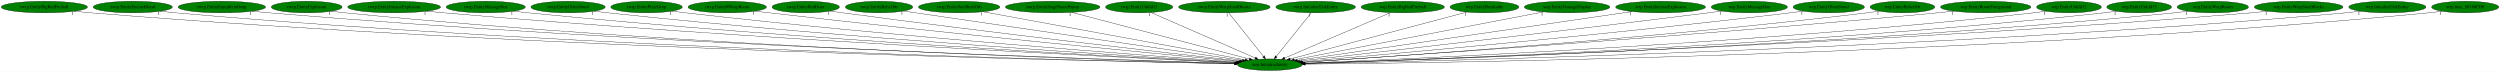
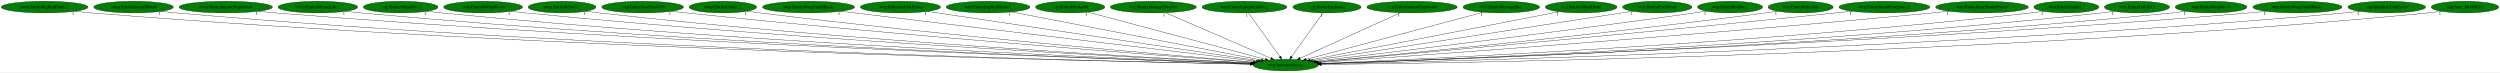
- <svg xmlns="http://www.w3.org/2000/svg" xmlns:xlink="http://www.w3.org/1999/xlink" width="7805pt" height="224pt" viewBox="0.00 0.00 7805.18 224.00">
+ <svg xmlns="http://www.w3.org/2000/svg" xmlns:xlink="http://www.w3.org/1999/xlink" width="7759pt" height="224pt" viewBox="0.00 0.00 7759.18 224.00">
  <g id="graph0" class="graph" transform="scale(1 1) rotate(0) translate(4 220)">
-     <polygon fill="white" stroke="transparent" points="-4,4 -4,-220 7801.18,-220 7801.18,4 -4,4" />
+     <polygon fill="white" stroke="transparent" points="-4,4 -4,-220 7755.18,-220 7755.18,4 -4,4" />
    <g id="node1" class="node">
-       <ellipse fill="green" stroke="black" cx="3960.54" cy="-18" rx="100.98" ry="18" />
-       <text text-anchor="middle" x="3960.54" y="-14.3" font-family="Times,serif" font-size="14.00">wrp.InitializeEntity</text>
+       <ellipse fill="green" stroke="black" cx="3986.54" cy="-18" rx="100.98" ry="18" />
+       <text text-anchor="middle" x="3986.54" y="-14.3" font-family="Times,serif" font-size="14.00">wrp.InitializeEntity</text>
    </g>
    <g id="node2" class="node">
      <g id="a_node2">
        <a xlink:href="rwrp.EntityBigRedFireball.svg" xlink:title="rwrp.EntityBigRedFireball">
          <ellipse fill="green" stroke="black" cx="134.54" cy="-198" rx="134.58" ry="18" />
          <text text-anchor="middle" x="134.54" y="-194.3" font-family="Times,serif" font-size="14.00">rwrp.EntityBigRedFireball</text>
        </a>
      </g>
    </g>
    <g id="edge1" class="edge">
-       <path fill="none" stroke="black" d="M227.78,-184.97C244.65,-183.09 262.1,-181.33 278.54,-180 1686.49,-66.27 3404.26,-28.96 3850.48,-20.85" />
-       <polygon fill="black" stroke="black" points="3850.85,-24.34 3860.79,-20.66 3850.72,-17.34 3850.85,-24.34" />
+       <path fill="none" stroke="black" d="M227.78,-184.97C244.65,-183.09 262.1,-181.33 278.54,-180 1697.58,-65.59 3429.13,-28.74 3876.79,-20.79" />
+       <polygon fill="black" stroke="black" points="3876.87,-24.29 3886.81,-20.62 3876.75,-17.29 3876.87,-24.29" />
      <text text-anchor="middle" x="222.78" y="-173.77" font-family="Times,serif" font-size="14.00">1</text>
    </g>
    <g id="node3" class="node">
      <g id="a_node3">
        <a xlink:href="rwrp.EntityEnemyBlood.svg" xlink:title="rwrp.EntityEnemyBlood">
          <ellipse fill="green" stroke="black" cx="410.54" cy="-198" rx="123.48" ry="18" />
          <text text-anchor="middle" x="410.54" y="-194.3" font-family="Times,serif" font-size="14.00">rwrp.EntityEnemyBlood</text>
        </a>
      </g>
    </g>
    <g id="edge2" class="edge">
-       <path fill="none" stroke="black" d="M496.28,-185.02C511.98,-183.11 528.23,-181.34 543.54,-180 1841.62,-66.64 3424.57,-29.33 3850.61,-20.98" />
-       <polygon fill="black" stroke="black" points="3850.83,-24.48 3860.76,-20.78 3850.69,-17.48 3850.83,-24.48" />
-       <text text-anchor="middle" x="491.28" y="-173.82" font-family="Times,serif" font-size="14.00">1</text>
+       <path fill="none" stroke="black" d="M495.99,-184.96C511.46,-183.08 527.46,-181.32 542.54,-180 1851.56,-65.3 3448.13,-28.92 3876.46,-20.89" />
+       <polygon fill="black" stroke="black" points="3876.73,-24.38 3886.67,-20.7 3876.6,-17.38 3876.73,-24.38" />
+       <text text-anchor="middle" x="490.99" y="-173.76" font-family="Times,serif" font-size="14.00">1</text>
    </g>
    <g id="node4" class="node">
      <g id="a_node4">
-         <a xlink:href="rwrp.EntityEquipItemDrop.svg" xlink:title="rwrp.EntityEquipItemDrop">
-           <ellipse fill="green" stroke="black" cx="688.54" cy="-198" rx="136.48" ry="18" />
-           <text text-anchor="middle" x="688.54" y="-194.3" font-family="Times,serif" font-size="14.00">rwrp.EntityEquipItemDrop</text>
+         <a xlink:href="rwrp.EntityIntenseExplosion.svg" xlink:title="rwrp.EntityIntenseExplosion">
+           <ellipse fill="green" stroke="black" cx="696.54" cy="-198" rx="144.87" ry="18" />
+           <text text-anchor="middle" x="696.54" y="-194.3" font-family="Times,serif" font-size="14.00">rwrp.EntityIntenseExplosion</text>
        </a>
      </g>
    </g>
    <g id="edge3" class="edge">
-       <path fill="none" stroke="black" d="M783.48,-185.05C800.46,-183.16 818.01,-181.39 834.54,-180 2014.37,-81.03 3450.17,-33.91 3851.68,-22.06" />
-       <polygon fill="black" stroke="black" points="3851.94,-25.56 3861.83,-21.77 3851.73,-18.56 3851.94,-25.56" />
-       <text text-anchor="middle" x="778.48" y="-173.85" font-family="Times,serif" font-size="14.00">1</text>
+       <path fill="none" stroke="black" d="M797.52,-185C815.17,-183.14 833.38,-181.39 850.54,-180 2035.11,-84.29 3476.26,-34.84 3878.04,-22.26" />
+       <polygon fill="black" stroke="black" points="3878.31,-25.76 3888.2,-21.95 3878.09,-18.76 3878.31,-25.76" />
+       <text text-anchor="middle" x="792.52" y="-173.8" font-family="Times,serif" font-size="14.00">1</text>
    </g>
    <g id="node5" class="node">
      <g id="a_node5">
-         <a xlink:href="rwrp.EntityExplosion.svg" xlink:title="rwrp.EntityExplosion">
-           <ellipse fill="green" stroke="black" cx="953.54" cy="-198" rx="110.48" ry="18" />
-           <text text-anchor="middle" x="953.54" y="-194.3" font-family="Times,serif" font-size="14.00">rwrp.EntityExplosion</text>
+         <a xlink:href="rwrp.EntityMessageBox.svg" xlink:title="rwrp.EntityMessageBox">
+           <ellipse fill="green" stroke="black" cx="982.54" cy="-198" rx="123.48" ry="18" />
+           <text text-anchor="middle" x="982.54" y="-194.3" font-family="Times,serif" font-size="14.00">rwrp.EntityMessageBox</text>
        </a>
      </g>
    </g>
    <g id="edge4" class="edge">
-       <path fill="none" stroke="black" d="M1030.56,-185.01C1044.5,-183.12 1058.94,-181.35 1072.54,-180 2153.01,-72.91 3468.49,-31.87 3851.26,-21.7" />
-       <polygon fill="black" stroke="black" points="3851.59,-25.19 3861.49,-21.43 3851.4,-18.19 3851.59,-25.19" />
-       <text text-anchor="middle" x="1025.56" y="-173.81" font-family="Times,serif" font-size="14.00">1</text>
+       <path fill="none" stroke="black" d="M1068.36,-185.04C1083.71,-183.16 1099.58,-181.38 1114.54,-180 2189.74,-80.76 3497.44,-34.31 3877.92,-22.27" />
+       <polygon fill="black" stroke="black" points="3878.2,-25.76 3888.09,-21.95 3877.98,-18.76 3878.2,-25.76" />
+       <text text-anchor="middle" x="1063.36" y="-173.84" font-family="Times,serif" font-size="14.00">1</text>
    </g>
    <g id="node6" class="node">
      <g id="a_node6">
-         <a xlink:href="rwrp.EntityIntenseExplosion.svg" xlink:title="rwrp.EntityIntenseExplosion">
-           <ellipse fill="green" stroke="black" cx="1226.54" cy="-198" rx="144.87" ry="18" />
-           <text text-anchor="middle" x="1226.54" y="-194.3" font-family="Times,serif" font-size="14.00">rwrp.EntityIntenseExplosion</text>
+         <a xlink:href="rwrp.EntityOlroxDrool.svg" xlink:title="rwrp.EntityOlroxDrool">
+           <ellipse fill="green" stroke="black" cx="1239.54" cy="-198" rx="115.88" ry="18" />
+           <text text-anchor="middle" x="1239.54" y="-194.3" font-family="Times,serif" font-size="14.00">rwrp.EntityOlroxDrool</text>
        </a>
      </g>
    </g>
    <g id="edge5" class="edge">
-       <path fill="none" stroke="black" d="M1327.95,-185.11C1345.47,-183.26 1363.52,-181.47 1380.54,-180 2338.83,-97.25 3500.9,-40.21 3853.86,-23.83" />
-       <polygon fill="black" stroke="black" points="3854.24,-27.32 3864.07,-23.36 3853.92,-20.33 3854.24,-27.32" />
-       <text text-anchor="middle" x="1322.95" y="-173.91" font-family="Times,serif" font-size="14.00">1</text>
+       <path fill="none" stroke="black" d="M1320.46,-185.11C1335.11,-183.21 1350.26,-181.41 1364.54,-180 2337.8,-84.07 3520.3,-35.88 3878.61,-22.77" />
+       <polygon fill="black" stroke="black" points="3878.85,-26.26 3888.71,-22.4 3878.59,-19.27 3878.85,-26.26" />
+       <text text-anchor="middle" x="1315.46" y="-173.91" font-family="Times,serif" font-size="14.00">1</text>
    </g>
    <g id="node7" class="node">
      <g id="a_node7">
-         <a xlink:href="rwrp.EntityMessageBox.svg" xlink:title="rwrp.EntityMessageBox">
-           <ellipse fill="green" stroke="black" cx="1512.54" cy="-198" rx="123.48" ry="18" />
-           <text text-anchor="middle" x="1512.54" y="-194.3" font-family="Times,serif" font-size="14.00">rwrp.EntityMessageBox</text>
+         <a xlink:href="rwrp.EntityRWarpRoom.svg" xlink:title="rwrp.EntityRWarpRoom">
+           <ellipse fill="green" stroke="black" cx="1495.54" cy="-198" rx="122.38" ry="18" />
+           <text text-anchor="middle" x="1495.54" y="-194.3" font-family="Times,serif" font-size="14.00">rwrp.EntityRWarpRoom</text>
        </a>
      </g>
    </g>
    <g id="edge6" class="edge">
-       <path fill="none" stroke="black" d="M1599.08,-185.12C1614.21,-183.25 1629.82,-181.46 1644.54,-180 2494.89,-95.76 3525.22,-40.63 3854.21,-24.17" />
-       <polygon fill="black" stroke="black" points="3854.87,-27.64 3864.68,-23.64 3854.52,-20.65 3854.87,-27.64" />
-       <text text-anchor="middle" x="1594.08" y="-173.92" font-family="Times,serif" font-size="14.00">1</text>
+       <path fill="none" stroke="black" d="M1581.07,-185.14C1596.2,-183.26 1611.82,-181.46 1626.54,-180 2494.67,-94.14 3547.03,-39.92 3880.14,-23.94" />
+       <polygon fill="black" stroke="black" points="3880.44,-27.43 3890.26,-23.46 3880.11,-20.44 3880.44,-27.43" />
+       <text text-anchor="middle" x="1576.07" y="-173.94" font-family="Times,serif" font-size="14.00">1</text>
    </g>
    <g id="node8" class="node">
      <g id="a_node8">
-         <a xlink:href="rwrp.EntityOlroxDrool.svg" xlink:title="rwrp.EntityOlroxDrool">
-           <ellipse fill="green" stroke="black" cx="1769.54" cy="-198" rx="115.88" ry="18" />
-           <text text-anchor="middle" x="1769.54" y="-194.3" font-family="Times,serif" font-size="14.00">rwrp.EntityOlroxDrool</text>
+         <a xlink:href="rwrp.EntityRelicOrb.svg" xlink:title="rwrp.EntityRelicOrb">
+           <ellipse fill="green" stroke="black" cx="1740.54" cy="-198" rx="105.08" ry="18" />
+           <text text-anchor="middle" x="1740.54" y="-194.3" font-family="Times,serif" font-size="14.00">rwrp.EntityRelicOrb</text>
        </a>
      </g>
    </g>
    <g id="edge7" class="edge">
-       <path fill="none" stroke="black" d="M1850.83,-185.16C1865.05,-183.29 1879.71,-181.49 1893.54,-180 2644.17,-99.38 3552.31,-42.79 3855.99,-24.97" />
-       <polygon fill="black" stroke="black" points="3856.32,-28.46 3866.1,-24.38 3855.91,-21.47 3856.32,-28.46" />
-       <text text-anchor="middle" x="1845.83" y="-173.96" font-family="Times,serif" font-size="14.00">1</text>
+       <path fill="none" stroke="black" d="M1814.64,-185.15C1827.9,-183.26 1841.61,-181.45 1854.54,-180 2629.83,-93.04 3569.14,-40.35 3880.58,-24.27" />
+       <polygon fill="black" stroke="black" points="3881.14,-27.75 3890.95,-23.74 3880.78,-20.76 3881.14,-27.75" />
+       <text text-anchor="middle" x="1809.64" y="-173.95" font-family="Times,serif" font-size="14.00">1</text>
    </g>
    <g id="node9" class="node">
      <g id="a_node9">
-         <a xlink:href="rwrp.EntityPrizeDrop.svg" xlink:title="rwrp.EntityPrizeDrop">
-           <ellipse fill="green" stroke="black" cx="2014.54" cy="-198" rx="111.58" ry="18" />
-           <text text-anchor="middle" x="2014.54" y="-194.3" font-family="Times,serif" font-size="14.00">rwrp.EntityPrizeDrop</text>
+         <a xlink:href="rwrp.EntitySoulStealOrb.svg" xlink:title="rwrp.EntitySoulStealOrb">
+           <ellipse fill="green" stroke="black" cx="1990.54" cy="-198" rx="126.98" ry="18" />
+           <text text-anchor="middle" x="1990.54" y="-194.3" font-family="Times,serif" font-size="14.00">rwrp.EntitySoulStealOrb</text>
        </a>
      </g>
    </g>
    <g id="edge8" class="edge">
-       <path fill="none" stroke="black" d="M2093.87,-185.26C2107.74,-183.37 2122.05,-181.54 2135.54,-180 2790.29,-105.18 3580.63,-46.01 3858.21,-26.17" />
-       <polygon fill="black" stroke="black" points="3858.54,-29.65 3868.26,-25.45 3858.04,-22.67 3858.54,-29.65" />
-       <text text-anchor="middle" x="2088.87" y="-174.06" font-family="Times,serif" font-size="14.00">1</text>
+       <path fill="none" stroke="black" d="M2080.16,-185.22C2095.3,-183.37 2110.86,-181.56 2125.54,-180 2795.68,-108.85 3604.12,-47.12 3884.76,-26.4" />
+       <polygon fill="black" stroke="black" points="3885.21,-29.88 3894.92,-25.65 3884.69,-22.9 3885.21,-29.88" />
+       <text text-anchor="middle" x="2075.16" y="-174.02" font-family="Times,serif" font-size="14.00">1</text>
    </g>
    <g id="node10" class="node">
      <g id="a_node10">
-         <a xlink:href="rwrp.EntityRWarpRoom.svg" xlink:title="rwrp.EntityRWarpRoom">
-           <ellipse fill="green" stroke="black" cx="2266.54" cy="-198" rx="122.38" ry="18" />
-           <text text-anchor="middle" x="2266.54" y="-194.3" font-family="Times,serif" font-size="14.00">rwrp.EntityRWarpRoom</text>
+         <a xlink:href="rwrp.EntityUnkId13.svg" xlink:title="rwrp.EntityUnkId13">
+           <ellipse fill="green" stroke="black" cx="2239.54" cy="-198" rx="104.78" ry="18" />
+           <text text-anchor="middle" x="2239.54" y="-194.3" font-family="Times,serif" font-size="14.00">rwrp.EntityUnkId13</text>
        </a>
      </g>
    </g>
    <g id="edge9" class="edge">
-       <path fill="none" stroke="black" d="M2353.88,-185.34C2368.45,-183.49 2383.41,-181.64 2397.54,-180 2951.76,-115.51 3618.13,-51.29 3863.64,-28.08" />
-       <polygon fill="black" stroke="black" points="3863.98,-31.57 3873.61,-27.14 3863.32,-24.6 3863.98,-31.57" />
-       <text text-anchor="middle" x="2348.88" y="-174.14" font-family="Times,serif" font-size="14.00">1</text>
+       <path fill="none" stroke="black" d="M2314.28,-185.31C2327.35,-183.42 2340.83,-181.57 2353.54,-180 2933.15,-108.26 3631.7,-48.17 3886.98,-27.08" />
+       <polygon fill="black" stroke="black" points="3887.29,-30.56 3896.97,-26.25 3886.72,-23.59 3887.29,-30.56" />
+       <text text-anchor="middle" x="2309.28" y="-174.11" font-family="Times,serif" font-size="14.00">1</text>
    </g>
    <g id="node11" class="node">
      <g id="a_node11">
-         <a xlink:href="rwrp.EntityRedDoor.svg" xlink:title="rwrp.EntityRedDoor">
-           <ellipse fill="green" stroke="black" cx="2511.54" cy="-198" rx="105.08" ry="18" />
-           <text text-anchor="middle" x="2511.54" y="-194.3" font-family="Times,serif" font-size="14.00">rwrp.EntityRedDoor</text>
+         <a xlink:href="rwrp.EntityWarpSmallRocks.svg" xlink:title="rwrp.EntityWarpSmallRocks">
+           <ellipse fill="green" stroke="black" cx="2505.54" cy="-198" rx="142.97" ry="18" />
+           <text text-anchor="middle" x="2505.54" y="-194.3" font-family="Times,serif" font-size="14.00">rwrp.EntityWarpSmallRocks</text>
        </a>
      </g>
    </g>
    <g id="edge10" class="edge">
-       <path fill="none" stroke="black" d="M2587.58,-185.47C2600.57,-183.58 2613.94,-181.69 2626.54,-180 3091.68,-117.56 3649.6,-53.83 3867.21,-29.4" />
-       <polygon fill="black" stroke="black" points="3867.77,-32.86 3877.32,-28.26 3866.99,-25.9 3867.77,-32.86" />
-       <text text-anchor="middle" x="2582.58" y="-174.27" font-family="Times,serif" font-size="14.00">1</text>
+       <path fill="none" stroke="black" d="M2605.01,-185.04C2877.33,-152.31 3632.15,-61.59 3894.93,-30.01" />
+       <polygon fill="black" stroke="black" points="3895.68,-33.44 3905.19,-28.78 3894.85,-26.49 3895.68,-33.44" />
+       <text text-anchor="middle" x="2600.01" y="-173.84" font-family="Times,serif" font-size="14.00">1</text>
    </g>
    <g id="node12" class="node">
      <g id="a_node12">
-         <a xlink:href="rwrp.EntityRelicOrb.svg" xlink:title="rwrp.EntityRelicOrb">
-           <ellipse fill="green" stroke="black" cx="2740.54" cy="-198" rx="105.08" ry="18" />
-           <text text-anchor="middle" x="2740.54" y="-194.3" font-family="Times,serif" font-size="14.00">rwrp.EntityRelicOrb</text>
+         <a xlink:href="rwrp.InitializeUnkEntity.svg" xlink:title="rwrp.InitializeUnkEntity">
+           <ellipse fill="green" stroke="black" cx="2790.54" cy="-198" rx="124.28" ry="18" />
+           <text text-anchor="middle" x="2790.54" y="-194.3" font-family="Times,serif" font-size="14.00">rwrp.InitializeUnkEntity</text>
        </a>
      </g>
    </g>
    <g id="edge11" class="edge">
-       <path fill="none" stroke="black" d="M2816.88,-185.58C2829.46,-183.71 2842.36,-181.79 2854.54,-180 3234.83,-123.97 3688.86,-58.24 3874.77,-31.38" />
-       <polygon fill="black" stroke="black" points="3875.37,-34.83 3884.76,-29.94 3874.36,-27.9 3875.37,-34.83" />
-       <text text-anchor="middle" x="2811.88" y="-174.38" font-family="Times,serif" font-size="14.00">1</text>
+       <path fill="none" stroke="black" d="M2873.69,-184.62C3092.29,-152.09 3681.42,-64.41 3901.8,-31.61" />
+       <polygon fill="black" stroke="black" points="3902.32,-35.07 3911.7,-30.14 3901.29,-28.15 3902.32,-35.07" />
+       <text text-anchor="middle" x="2868.69" y="-173.42" font-family="Times,serif" font-size="14.00">1</text>
    </g>
    <g id="node13" class="node">
      <g id="a_node13">
-         <a xlink:href="rwrp.EntitySoulStealOrb.svg" xlink:title="rwrp.EntitySoulStealOrb">
-           <ellipse fill="green" stroke="black" cx="2990.54" cy="-198" rx="126.98" ry="18" />
-           <text text-anchor="middle" x="2990.54" y="-194.3" font-family="Times,serif" font-size="14.00">rwrp.EntitySoulStealOrb</text>
+         <a xlink:href="wrp.EntityBigRedFireball.svg" xlink:title="wrp.EntityBigRedFireball">
+           <ellipse fill="green" stroke="black" cx="3062.54" cy="-198" rx="129.98" ry="18" />
+           <text text-anchor="middle" x="3062.54" y="-194.3" font-family="Times,serif" font-size="14.00">wrp.EntityBigRedFireball</text>
        </a>
      </g>
    </g>
    <g id="edge12" class="edge">
-       <path fill="none" stroke="black" d="M3065.04,-183.33C3244.64,-150.37 3700.11,-66.79 3882.89,-33.25" />
-       <polygon fill="black" stroke="black" points="3883.75,-36.65 3892.96,-31.4 3882.49,-29.76 3883.75,-36.65" />
-       <text text-anchor="middle" x="3060.04" y="-172.13" font-family="Times,serif" font-size="14.00">1</text>
+       <path fill="none" stroke="black" d="M3135.04,-183.03C3306.57,-149.99 3735.95,-67.27 3910.73,-33.6" />
+       <polygon fill="black" stroke="black" points="3911.46,-37.03 3920.62,-31.7 3910.14,-30.15 3911.46,-37.03" />
+       <text text-anchor="middle" x="3130.04" y="-171.83" font-family="Times,serif" font-size="14.00">1</text>
    </g>
    <g id="node14" class="node">
      <g id="a_node14">
-         <a xlink:href="rwrp.EntityStageNamePopup.svg" xlink:title="rwrp.EntityStageNamePopup">
-           <ellipse fill="green" stroke="black" cx="3282.54" cy="-198" rx="147.57" ry="18" />
-           <text text-anchor="middle" x="3282.54" y="-194.3" font-family="Times,serif" font-size="14.00">rwrp.EntityStageNamePopup</text>
+         <a xlink:href="wrp.EntityBreakable.svg" xlink:title="wrp.EntityBreakable">
+           <ellipse fill="green" stroke="black" cx="3317.54" cy="-198" rx="107.48" ry="18" />
+           <text text-anchor="middle" x="3317.54" y="-194.3" font-family="Times,serif" font-size="14.00">wrp.EntityBreakable</text>
        </a>
      </g>
    </g>
    <g id="edge13" class="edge">
-       <path fill="none" stroke="black" d="M3341.82,-181.44C3468.54,-148.17 3764.95,-70.35 3896.12,-35.91" />
-       <polygon fill="black" stroke="black" points="3897.25,-39.23 3906.03,-33.31 3895.47,-32.46 3897.25,-39.23" />
-       <text text-anchor="middle" x="3336.82" y="-170.24" font-family="Times,serif" font-size="14.00">1</text>
+       <path fill="none" stroke="black" d="M3372.29,-182.43C3495.16,-149.74 3792.32,-70.68 3923.03,-35.9" />
+       <polygon fill="black" stroke="black" points="3924.14,-39.22 3932.9,-33.27 3922.34,-32.46 3924.14,-39.22" />
+       <text text-anchor="middle" x="3367.29" y="-171.23" font-family="Times,serif" font-size="14.00">1</text>
    </g>
    <g id="node15" class="node">
      <g id="a_node15">
-         <a xlink:href="rwrp.EntityUnkId13.svg" xlink:title="rwrp.EntityUnkId13">
-           <ellipse fill="green" stroke="black" cx="3552.54" cy="-198" rx="104.78" ry="18" />
-           <text text-anchor="middle" x="3552.54" y="-194.3" font-family="Times,serif" font-size="14.00">rwrp.EntityUnkId13</text>
+         <a xlink:href="wrp.EntityDamageDisplay.svg" xlink:title="wrp.EntityDamageDisplay">
+           <ellipse fill="green" stroke="black" cx="3575.54" cy="-198" rx="133.48" ry="18" />
+           <text text-anchor="middle" x="3575.54" y="-194.3" font-family="Times,serif" font-size="14.00">wrp.EntityDamageDisplay</text>
        </a>
      </g>
    </g>
    <g id="edge14" class="edge">
-       <path fill="none" stroke="black" d="M3589.1,-181.05C3663.63,-148.53 3832.93,-74.67 3914.68,-39.01" />
-       <polygon fill="black" stroke="black" points="3916.43,-42.06 3924.2,-34.85 3913.63,-35.64 3916.43,-42.06" />
-       <text text-anchor="middle" x="3584.1" y="-169.85" font-family="Times,serif" font-size="14.00">1</text>
+       <path fill="none" stroke="black" d="M3613.47,-180.57C3689.09,-147.82 3858.38,-74.5 3940.33,-39.01" />
+       <polygon fill="black" stroke="black" points="3942.1,-42.06 3949.88,-34.87 3939.32,-35.64 3942.1,-42.06" />
+       <text text-anchor="middle" x="3608.47" y="-169.37" font-family="Times,serif" font-size="14.00">1</text>
    </g>
    <g id="node16" class="node">
      <g id="a_node16">
-         <a xlink:href="rwrp.EntityWarpSmallRocks.svg" xlink:title="rwrp.EntityWarpSmallRocks">
-           <ellipse fill="green" stroke="black" cx="3818.54" cy="-198" rx="142.97" ry="18" />
-           <text text-anchor="middle" x="3818.54" y="-194.3" font-family="Times,serif" font-size="14.00">rwrp.EntityWarpSmallRocks</text>
+         <a xlink:href="wrp.EntityEquipItemDrop.svg" xlink:title="wrp.EntityEquipItemDrop">
+           <ellipse fill="green" stroke="black" cx="3858.54" cy="-198" rx="131.88" ry="18" />
+           <text text-anchor="middle" x="3858.54" y="-194.3" font-family="Times,serif" font-size="14.00">wrp.EntityEquipItemDrop</text>
        </a>
      </g>
    </g>
    <g id="edge15" class="edge">
-       <path fill="none" stroke="black" d="M3832.15,-179.93C3857.28,-148.43 3911.05,-81.03 3940.4,-44.24" />
-       <polygon fill="black" stroke="black" points="3943.46,-46.02 3946.96,-36.02 3937.99,-41.65 3943.46,-46.02" />
-       <text text-anchor="middle" x="3827.15" y="-168.73" font-family="Times,serif" font-size="14.00">1</text>
+       <path fill="none" stroke="black" d="M3870.81,-179.93C3893.46,-148.43 3941.93,-81.03 3968.39,-44.24" />
+       <polygon fill="black" stroke="black" points="3971.31,-46.18 3974.3,-36.02 3965.62,-42.09 3971.31,-46.18" />
+       <text text-anchor="middle" x="3865.81" y="-168.73" font-family="Times,serif" font-size="14.00">1</text>
    </g>
    <g id="node17" class="node">
      <g id="a_node17">
-         <a xlink:href="rwrp.InitializeUnkEntity.svg" xlink:title="rwrp.InitializeUnkEntity">
-           <ellipse fill="green" stroke="black" cx="4103.54" cy="-198" rx="124.28" ry="18" />
-           <text text-anchor="middle" x="4103.54" y="-194.3" font-family="Times,serif" font-size="14.00">rwrp.InitializeUnkEntity</text>
+         <a xlink:href="wrp.EntityExplosion.svg" xlink:title="wrp.EntityExplosion">
+           <ellipse fill="green" stroke="black" cx="4114.54" cy="-198" rx="105.88" ry="18" />
+           <text text-anchor="middle" x="4114.54" y="-194.3" font-family="Times,serif" font-size="14.00">wrp.EntityExplosion</text>
        </a>
      </g>
    </g>
    <g id="edge16" class="edge">
-       <path fill="none" stroke="black" d="M4089.83,-179.93C4064.52,-148.43 4010.37,-81.03 3980.82,-44.24" />
-       <polygon fill="black" stroke="black" points="3983.2,-41.62 3974.21,-36.02 3977.74,-46 3983.2,-41.62" />
-       <text text-anchor="middle" x="4084.83" y="-168.73" font-family="Times,serif" font-size="14.00">1</text>
+       <path fill="none" stroke="black" d="M4102.26,-179.93C4079.61,-148.43 4031.15,-81.03 4004.69,-44.24" />
+       <polygon fill="black" stroke="black" points="4007.45,-42.09 3998.77,-36.02 4001.77,-46.18 4007.45,-42.09" />
+       <text text-anchor="middle" x="4097.26" y="-168.73" font-family="Times,serif" font-size="14.00">1</text>
    </g>
    <g id="node18" class="node">
      <g id="a_node18">
-         <a xlink:href="wrp.EntityBigRedFireball.svg" xlink:title="wrp.EntityBigRedFireball">
-           <ellipse fill="green" stroke="black" cx="4375.54" cy="-198" rx="129.98" ry="18" />
-           <text text-anchor="middle" x="4375.54" y="-194.3" font-family="Times,serif" font-size="14.00">wrp.EntityBigRedFireball</text>
+         <a xlink:href="wrp.EntityIntenseExplosion.svg" xlink:title="wrp.EntityIntenseExplosion">
+           <ellipse fill="green" stroke="black" cx="4378.54" cy="-198" rx="140.28" ry="18" />
+           <text text-anchor="middle" x="4378.54" y="-194.3" font-family="Times,serif" font-size="14.00">wrp.EntityIntenseExplosion</text>
        </a>
      </g>
    </g>
    <g id="edge17" class="edge">
-       <path fill="none" stroke="black" d="M4337.61,-180.73C4261.29,-148 4089.44,-74.29 4006.73,-38.81" />
-       <polygon fill="black" stroke="black" points="4007.9,-35.51 3997.33,-34.78 4005.15,-41.94 4007.9,-35.51" />
-       <text text-anchor="middle" x="4332.61" y="-169.53" font-family="Times,serif" font-size="14.00">1</text>
+       <path fill="none" stroke="black" d="M4342.36,-180.57C4270.33,-147.86 4109.18,-74.69 4030.9,-39.14" />
+       <polygon fill="black" stroke="black" points="4032.33,-35.95 4021.78,-35 4029.44,-42.32 4032.33,-35.95" />
+       <text text-anchor="middle" x="4337.36" y="-169.37" font-family="Times,serif" font-size="14.00">1</text>
    </g>
    <g id="node19" class="node">
      <g id="a_node19">
-         <a xlink:href="wrp.EntityBreakable.svg" xlink:title="wrp.EntityBreakable">
-           <ellipse fill="green" stroke="black" cx="4630.54" cy="-198" rx="107.48" ry="18" />
-           <text text-anchor="middle" x="4630.54" y="-194.3" font-family="Times,serif" font-size="14.00">wrp.EntityBreakable</text>
+         <a xlink:href="wrp.EntityMessageBox.svg" xlink:title="wrp.EntityMessageBox">
+           <ellipse fill="green" stroke="black" cx="4655.54" cy="-198" rx="118.88" ry="18" />
+           <text text-anchor="middle" x="4655.54" y="-194.3" font-family="Times,serif" font-size="14.00">wrp.EntityMessageBox</text>
        </a>
      </g>
    </g>
    <g id="edge18" class="edge">
-       <path fill="none" stroke="black" d="M4575.71,-182.43C4452.65,-149.74 4155.05,-70.68 4024.14,-35.9" />
-       <polygon fill="black" stroke="black" points="4024.82,-32.46 4014.25,-33.27 4023.02,-39.22 4024.82,-32.46" />
-       <text text-anchor="middle" x="4570.71" y="-171.23" font-family="Times,serif" font-size="14.00">1</text>
+       <path fill="none" stroke="black" d="M4599.36,-182.05C4475.67,-149.14 4180.46,-70.6 4050.18,-35.93" />
+       <polygon fill="black" stroke="black" points="4050.9,-32.5 4040.34,-33.31 4049.1,-39.27 4050.9,-32.5" />
+       <text text-anchor="middle" x="4594.36" y="-170.85" font-family="Times,serif" font-size="14.00">1</text>
    </g>
    <g id="node20" class="node">
      <g id="a_node20">
-         <a xlink:href="wrp.EntityDamageDisplay.svg" xlink:title="wrp.EntityDamageDisplay">
-           <ellipse fill="green" stroke="black" cx="4888.54" cy="-198" rx="133.48" ry="18" />
-           <text text-anchor="middle" x="4888.54" y="-194.3" font-family="Times,serif" font-size="14.00">wrp.EntityDamageDisplay</text>
+         <a xlink:href="wrp.EntityOlroxDrool.svg" xlink:title="wrp.EntityOlroxDrool">
+           <ellipse fill="green" stroke="black" cx="4903.54" cy="-198" rx="111.28" ry="18" />
+           <text text-anchor="middle" x="4903.54" y="-194.3" font-family="Times,serif" font-size="14.00">wrp.EntityOlroxDrool</text>
        </a>
      </g>
    </g>
    <g id="edge19" class="edge">
-       <path fill="none" stroke="black" d="M4815.33,-182.96C4642.78,-149.86 4211.94,-67.22 4036.59,-33.59" />
-       <polygon fill="black" stroke="black" points="4037.15,-30.13 4026.67,-31.68 4035.83,-37.01 4037.15,-30.13" />
-       <text text-anchor="middle" x="4810.33" y="-171.76" font-family="Times,serif" font-size="14.00">1</text>
+       <path fill="none" stroke="black" d="M4835.36,-183.77C4667.81,-151.24 4236.84,-67.59 4061.96,-33.64" />
+       <polygon fill="black" stroke="black" points="4062.55,-30.19 4052.07,-31.72 4061.22,-37.06 4062.55,-30.19" />
+       <text text-anchor="middle" x="4830.36" y="-172.57" font-family="Times,serif" font-size="14.00">1</text>
    </g>
    <g id="node21" class="node">
      <g id="a_node21">
-         <a xlink:href="wrp.EntityIntenseExplosion.svg" xlink:title="wrp.EntityIntenseExplosion">
-           <ellipse fill="green" stroke="black" cx="5180.54" cy="-198" rx="140.28" ry="18" />
-           <text text-anchor="middle" x="5180.54" y="-194.3" font-family="Times,serif" font-size="14.00">wrp.EntityIntenseExplosion</text>
+         <a xlink:href="wrp.EntityPrizeDrop.svg" xlink:title="wrp.EntityPrizeDrop">
+           <ellipse fill="green" stroke="black" cx="5139.54" cy="-198" rx="107.48" ry="18" />
+           <text text-anchor="middle" x="5139.54" y="-194.3" font-family="Times,serif" font-size="14.00">wrp.EntityPrizeDrop</text>
        </a>
      </g>
    </g>
    <g id="edge20" class="edge">
-       <path fill="none" stroke="black" d="M5091.32,-183.98C4864.65,-150.91 4268.81,-63.98 4046.13,-31.49" />
-       <polygon fill="black" stroke="black" points="4046.53,-28.01 4036.13,-30.03 4045.52,-34.94 4046.53,-28.01" />
-       <text text-anchor="middle" x="5086.32" y="-172.78" font-family="Times,serif" font-size="14.00">1</text>
+       <path fill="none" stroke="black" d="M5063.44,-185.25C4856.64,-153.33 4285.44,-65.14 4070.13,-31.9" />
+       <polygon fill="black" stroke="black" points="4070.56,-28.43 4060.14,-30.36 4069.49,-35.35 4070.56,-28.43" />
+       <text text-anchor="middle" x="5058.44" y="-174.05" font-family="Times,serif" font-size="14.00">1</text>
    </g>
    <g id="node22" class="node">
      <g id="a_node22">
-         <a xlink:href="wrp.EntityMessageBox.svg" xlink:title="wrp.EntityMessageBox">
-           <ellipse fill="green" stroke="black" cx="5457.54" cy="-198" rx="118.88" ry="18" />
-           <text text-anchor="middle" x="5457.54" y="-194.3" font-family="Times,serif" font-size="14.00">wrp.EntityMessageBox</text>
+         <a xlink:href="wrp.EntityRedDoor.svg" xlink:title="wrp.EntityRedDoor">
+           <ellipse fill="green" stroke="black" cx="5365.54" cy="-198" rx="100.98" ry="18" />
+           <text text-anchor="middle" x="5365.54" y="-194.3" font-family="Times,serif" font-size="14.00">wrp.EntityRedDoor</text>
        </a>
      </g>
    </g>
    <g id="edge21" class="edge">
-       <path fill="none" stroke="black" d="M5371.84,-185.44C5357.71,-183.58 5343.22,-181.71 5329.54,-180 4849.83,-119.94 4274.7,-54.41 4053.49,-29.44" />
-       <polygon fill="black" stroke="black" points="4053.87,-25.97 4043.54,-28.32 4053.08,-32.92 4053.87,-25.97" />
-       <text text-anchor="middle" x="5366.84" y="-174.24" font-family="Times,serif" font-size="14.00">1</text>
+       <path fill="none" stroke="black" d="M5292.8,-185.47C5280.38,-183.59 5267.59,-181.7 5255.54,-180 4815.23,-118.06 4287.41,-54.52 4078.31,-29.78" />
+       <polygon fill="black" stroke="black" points="4078.64,-26.29 4068.29,-28.59 4077.81,-33.24 4078.64,-26.29" />
+       <text text-anchor="middle" x="5287.8" y="-174.27" font-family="Times,serif" font-size="14.00">1</text>
    </g>
    <g id="node23" class="node">
      <g id="a_node23">
-         <a xlink:href="wrp.EntityOlroxDrool.svg" xlink:title="wrp.EntityOlroxDrool">
-           <ellipse fill="green" stroke="black" cx="5705.54" cy="-198" rx="111.28" ry="18" />
-           <text text-anchor="middle" x="5705.54" y="-194.3" font-family="Times,serif" font-size="14.00">wrp.EntityOlroxDrool</text>
+         <a xlink:href="wrp.EntityRelicOrb.svg" xlink:title="wrp.EntityRelicOrb">
+           <ellipse fill="green" stroke="black" cx="5584.54" cy="-198" rx="100.98" ry="18" />
+           <text text-anchor="middle" x="5584.54" y="-194.3" font-family="Times,serif" font-size="14.00">wrp.EntityRelicOrb</text>
        </a>
      </g>
    </g>
    <g id="edge22" class="edge">
-       <path fill="none" stroke="black" d="M5626.53,-185.33C5612.87,-183.45 5598.8,-181.6 5585.54,-180 5008.78,-110.61 4314.21,-49.15 4059.96,-27.39" />
-       <polygon fill="black" stroke="black" points="4059.9,-23.87 4049.64,-26.5 4059.3,-30.84 4059.9,-23.87" />
-       <text text-anchor="middle" x="5621.53" y="-174.13" font-family="Times,serif" font-size="14.00">1</text>
+       <path fill="none" stroke="black" d="M5512.78,-185.32C5500.38,-183.44 5487.6,-181.59 5475.54,-180 4952.03,-110.91 4322.07,-50.12 4084,-27.94" />
+       <polygon fill="black" stroke="black" points="4084.26,-24.45 4073.98,-27.01 4083.61,-31.42 4084.26,-24.45" />
+       <text text-anchor="middle" x="5507.78" y="-174.12" font-family="Times,serif" font-size="14.00">1</text>
    </g>
    <g id="node24" class="node">
      <g id="a_node24">
-         <a xlink:href="wrp.EntityRelicOrb.svg" xlink:title="wrp.EntityRelicOrb">
-           <ellipse fill="green" stroke="black" cx="5935.54" cy="-198" rx="100.98" ry="18" />
-           <text text-anchor="middle" x="5935.54" y="-194.3" font-family="Times,serif" font-size="14.00">wrp.EntityRelicOrb</text>
+         <a xlink:href="wrp.EntityRoomForeground.svg" xlink:title="wrp.EntityRoomForeground">
+           <ellipse fill="green" stroke="black" cx="5844.54" cy="-198" rx="141.07" ry="18" />
+           <text text-anchor="middle" x="5844.54" y="-194.3" font-family="Times,serif" font-size="14.00">wrp.EntityRoomForeground</text>
        </a>
      </g>
    </g>
    <g id="edge23" class="edge">
-       <path fill="none" stroke="black" d="M5864.04,-185.24C5851.24,-183.33 5838.01,-181.5 5825.54,-180 5156.22,-99.48 4347.07,-43.74 4064.16,-25.49" />
-       <polygon fill="black" stroke="black" points="4064.12,-21.98 4053.91,-24.83 4063.67,-28.97 4064.12,-21.98" />
-       <text text-anchor="middle" x="5859.04" y="-174.04" font-family="Times,serif" font-size="14.00">1</text>
+       <path fill="none" stroke="black" d="M5744.11,-185.35C5727.56,-183.51 5710.57,-181.66 5694.54,-180 5083.17,-116.55 4347.56,-50.77 4085.3,-27.65" />
+       <polygon fill="black" stroke="black" points="4085.32,-24.14 4075.05,-26.75 4084.7,-31.11 4085.32,-24.14" />
+       <text text-anchor="middle" x="5739.11" y="-174.15" font-family="Times,serif" font-size="14.00">1</text>
    </g>
    <g id="node25" class="node">
      <g id="a_node25">
-         <a xlink:href="wrp.EntityRoomForeground.svg" xlink:title="wrp.EntityRoomForeground">
-           <ellipse fill="green" stroke="black" cx="6195.54" cy="-198" rx="141.07" ry="18" />
-           <text text-anchor="middle" x="6195.54" y="-194.3" font-family="Times,serif" font-size="14.00">wrp.EntityRoomForeground</text>
+         <a xlink:href="wrp.EntityStageNamePopup.svg" xlink:title="wrp.EntityStageNamePopup">
+           <ellipse fill="green" stroke="black" cx="6147.54" cy="-198" rx="143.77" ry="18" />
+           <text text-anchor="middle" x="6147.54" y="-194.3" font-family="Times,serif" font-size="14.00">wrp.EntityStageNamePopup</text>
        </a>
      </g>
    </g>
    <g id="edge24" class="edge">
-       <path fill="none" stroke="black" d="M6095.94,-185.21C6079.13,-183.36 6061.84,-181.55 6045.54,-180 5285.7,-107.63 4367.68,-45.54 4063.76,-25.66" />
-       <polygon fill="black" stroke="black" points="4063.85,-22.16 4053.64,-25 4063.39,-29.14 4063.85,-22.16" />
-       <text text-anchor="middle" x="6090.94" y="-174.01" font-family="Times,serif" font-size="14.00">1</text>
+       <path fill="none" stroke="black" d="M6045.94,-185.27C6028.79,-183.42 6011.17,-181.59 5994.54,-180 5265.13,-110.25 4384.66,-46.83 4088.96,-26.1" />
+       <polygon fill="black" stroke="black" points="4088.91,-22.59 4078.69,-25.38 4088.42,-29.57 4088.91,-22.59" />
+       <text text-anchor="middle" x="6040.94" y="-174.07" font-family="Times,serif" font-size="14.00">1</text>
    </g>
    <g id="node26" class="node">
      <g id="a_node26">
        <a xlink:href="wrp.EntityUnkId12.svg" xlink:title="wrp.EntityUnkId12">
-           <ellipse fill="green" stroke="black" cx="6455.54" cy="-198" rx="100.98" ry="18" />
-           <text text-anchor="middle" x="6455.54" y="-194.3" font-family="Times,serif" font-size="14.00">wrp.EntityUnkId12</text>
+           <ellipse fill="green" stroke="black" cx="6409.54" cy="-198" rx="100.98" ry="18" />
+           <text text-anchor="middle" x="6409.54" y="-194.3" font-family="Times,serif" font-size="14.00">wrp.EntityUnkId12</text>
        </a>
      </g>
    </g>
    <g id="edge25" class="edge">
-       <path fill="none" stroke="black" d="M6384.65,-185.13C6371.67,-183.22 6358.21,-181.4 6345.54,-180 5469.59,-82.93 4405.7,-36.12 4068.46,-22.98" />
-       <polygon fill="black" stroke="black" points="4068.34,-19.47 4058.21,-22.58 4068.07,-26.47 4068.34,-19.47" />
-       <text text-anchor="middle" x="6379.65" y="-173.93" font-family="Times,serif" font-size="14.00">1</text>
+       <path fill="none" stroke="black" d="M6339,-185.1C6326.23,-183.2 6313,-181.4 6300.54,-180 5452.93,-84.59 4423.87,-36.85 4093.83,-23.21" />
+       <polygon fill="black" stroke="black" points="4093.94,-19.71 4083.8,-22.79 4093.65,-26.7 4093.94,-19.71" />
+       <text text-anchor="middle" x="6334" y="-173.9" font-family="Times,serif" font-size="14.00">1</text>
    </g>
    <g id="node27" class="node">
      <g id="a_node27">
        <a xlink:href="wrp.EntityUnkId13.svg" xlink:title="wrp.EntityUnkId13">
-           <ellipse fill="green" stroke="black" cx="6674.54" cy="-198" rx="100.98" ry="18" />
-           <text text-anchor="middle" x="6674.54" y="-194.3" font-family="Times,serif" font-size="14.00">wrp.EntityUnkId13</text>
+           <ellipse fill="green" stroke="black" cx="6628.54" cy="-198" rx="100.98" ry="18" />
+           <text text-anchor="middle" x="6628.54" y="-194.3" font-family="Times,serif" font-size="14.00">wrp.EntityUnkId13</text>
        </a>
      </g>
    </g>
    <g id="edge26" class="edge">
-       <path fill="none" stroke="black" d="M6604.3,-185.06C6591.44,-183.16 6578.1,-181.37 6565.54,-180 5600.95,-75.2 4427.46,-33.08 4069.39,-22.1" />
-       <polygon fill="black" stroke="black" points="4069.39,-18.6 4059.29,-21.79 4069.18,-25.6 4069.39,-18.6" />
-       <text text-anchor="middle" x="6599.3" y="-173.86" font-family="Times,serif" font-size="14.00">1</text>
+       <path fill="none" stroke="black" d="M6558.3,-185.08C6545.43,-183.17 6532.1,-181.38 6519.54,-180 5584,-77.53 4446.39,-33.98 4095.07,-22.36" />
+       <polygon fill="black" stroke="black" points="4095.02,-18.85 4084.91,-22.02 4094.79,-25.85 4095.02,-18.85" />
+       <text text-anchor="middle" x="6553.3" y="-173.88" font-family="Times,serif" font-size="14.00">1</text>
    </g>
    <g id="node28" class="node">
      <g id="a_node28">
        <a xlink:href="wrp.EntityWarpRoom.svg" xlink:title="wrp.EntityWarpRoom">
-           <ellipse fill="green" stroke="black" cx="6904.54" cy="-198" rx="111.28" ry="18" />
-           <text text-anchor="middle" x="6904.54" y="-194.3" font-family="Times,serif" font-size="14.00">wrp.EntityWarpRoom</text>
+           <ellipse fill="green" stroke="black" cx="6858.54" cy="-198" rx="111.28" ry="18" />
+           <text text-anchor="middle" x="6858.54" y="-194.3" font-family="Times,serif" font-size="14.00">wrp.EntityWarpRoom</text>
        </a>
      </g>
    </g>
    <g id="edge27" class="edge">
-       <path fill="none" stroke="black" d="M6827.19,-185.07C6813.03,-183.16 6798.36,-181.37 6784.54,-180 5729.75,-75.4 4446.08,-32.73 4069.33,-21.92" />
-       <polygon fill="black" stroke="black" points="4069.35,-18.42 4059.25,-21.63 4069.15,-25.42 4069.35,-18.42" />
-       <text text-anchor="middle" x="6822.19" y="-173.87" font-family="Times,serif" font-size="14.00">1</text>
+       <path fill="none" stroke="black" d="M6780.87,-185.05C6766.8,-183.15 6752.25,-181.37 6738.54,-180 5713.25,-77.56 4466.05,-33.55 4095.37,-22.15" />
+       <polygon fill="black" stroke="black" points="4095.29,-18.64 4085.19,-21.84 4095.08,-25.64 4095.29,-18.64" />
+       <text text-anchor="middle" x="6775.87" y="-173.85" font-family="Times,serif" font-size="14.00">1</text>
    </g>
    <g id="node29" class="node">
      <g id="a_node29">
        <a xlink:href="wrp.EntityWarpSmallRocks.svg" xlink:title="wrp.EntityWarpSmallRocks">
-           <ellipse fill="green" stroke="black" cx="7172.54" cy="-198" rx="138.38" ry="18" />
-           <text text-anchor="middle" x="7172.54" y="-194.3" font-family="Times,serif" font-size="14.00">wrp.EntityWarpSmallRocks</text>
+           <ellipse fill="green" stroke="black" cx="7126.54" cy="-198" rx="138.38" ry="18" />
+           <text text-anchor="middle" x="7126.54" y="-194.3" font-family="Times,serif" font-size="14.00">wrp.EntityWarpSmallRocks</text>
        </a>
      </g>
    </g>
    <g id="edge28" class="edge">
-       <path fill="none" stroke="black" d="M7075.9,-185.03C7058.8,-183.16 7041.16,-181.39 7024.54,-180 5869.66,-83.42 4464.76,-34.72 4068.91,-22.27" />
-       <polygon fill="black" stroke="black" points="4069.01,-18.77 4058.9,-21.95 4068.79,-25.77 4069.01,-18.77" />
-       <text text-anchor="middle" x="7070.9" y="-173.83" font-family="Times,serif" font-size="14.00">1</text>
+       <path fill="none" stroke="black" d="M7029.89,-185.04C7012.8,-183.17 6995.16,-181.4 6978.54,-180 5853.31,-85.19 4485.05,-35.41 4094.98,-22.46" />
+       <polygon fill="black" stroke="black" points="4094.94,-18.96 4084.83,-22.12 4094.71,-25.95 4094.94,-18.96" />
+       <text text-anchor="middle" x="7024.89" y="-173.84" font-family="Times,serif" font-size="14.00">1</text>
    </g>
    <g id="node30" class="node">
      <g id="a_node30">
        <a xlink:href="wrp.InitializeUnkEntity.svg" xlink:title="wrp.InitializeUnkEntity">
-           <ellipse fill="green" stroke="black" cx="7449.54" cy="-198" rx="120.48" ry="18" />
-           <text text-anchor="middle" x="7449.54" y="-194.3" font-family="Times,serif" font-size="14.00">wrp.InitializeUnkEntity</text>
+           <ellipse fill="green" stroke="black" cx="7403.54" cy="-198" rx="120.48" ry="18" />
+           <text text-anchor="middle" x="7403.54" y="-194.3" font-family="Times,serif" font-size="14.00">wrp.InitializeUnkEntity</text>
        </a>
      </g>
    </g>
    <g id="edge29" class="edge">
-       <path fill="none" stroke="black" d="M7365.73,-185.01C7350.39,-183.11 7334.5,-181.33 7319.54,-180 6045.45,-66.35 4491.85,-29.31 4070.4,-20.99" />
-       <polygon fill="black" stroke="black" points="4070.42,-17.49 4060.35,-20.79 4070.28,-24.49 4070.42,-17.49" />
-       <text text-anchor="middle" x="7360.73" y="-173.81" font-family="Times,serif" font-size="14.00">1</text>
+       <path fill="none" stroke="black" d="M7319.73,-185.03C7304.39,-183.12 7288.5,-181.34 7273.54,-180 6029.18,-68.35 4512.37,-29.97 4096.46,-21.15" />
+       <polygon fill="black" stroke="black" points="4096.32,-17.65 4086.25,-20.93 4096.17,-24.64 4096.32,-17.65" />
+       <text text-anchor="middle" x="7314.73" y="-173.83" font-family="Times,serif" font-size="14.00">1</text>
    </g>
    <g id="node31" class="node">
      <g id="a_node31">
        <a xlink:href="wrp.func_80186FD0.svg" xlink:title="wrp.func_80186FD0">
-           <ellipse fill="green" stroke="black" cx="7692.54" cy="-198" rx="104.78" ry="18" />
-           <text text-anchor="middle" x="7692.54" y="-194.3" font-family="Times,serif" font-size="14.00">wrp.func_80186FD0</text>
+           <ellipse fill="green" stroke="black" cx="7646.54" cy="-198" rx="104.78" ry="18" />
+           <text text-anchor="middle" x="7646.54" y="-194.3" font-family="Times,serif" font-size="14.00">wrp.func_80186FD0</text>
        </a>
      </g>
    </g>
    <g id="edge30" class="edge">
-       <path fill="none" stroke="black" d="M7619.7,-184.99C7606.05,-183.07 7591.88,-181.29 7578.54,-180 6199.65,-46.87 4514.31,-23.64 4071.39,-19.75" />
-       <polygon fill="black" stroke="black" points="4071.19,-16.25 4061.16,-19.66 4071.13,-23.25 4071.19,-16.25" />
-       <text text-anchor="middle" x="7614.7" y="-173.79" font-family="Times,serif" font-size="14.00">1</text>
+       <path fill="none" stroke="black" d="M7573.7,-185C7560.05,-183.08 7545.88,-181.29 7532.54,-180 6182.99,-49.09 4533.93,-24.28 4097.02,-19.89" />
+       <polygon fill="black" stroke="black" points="4096.96,-16.39 4086.93,-19.79 4096.9,-23.39 4096.96,-16.39" />
+       <text text-anchor="middle" x="7568.7" y="-173.8" font-family="Times,serif" font-size="14.00">1</text>
    </g>
  </g>
</svg>
